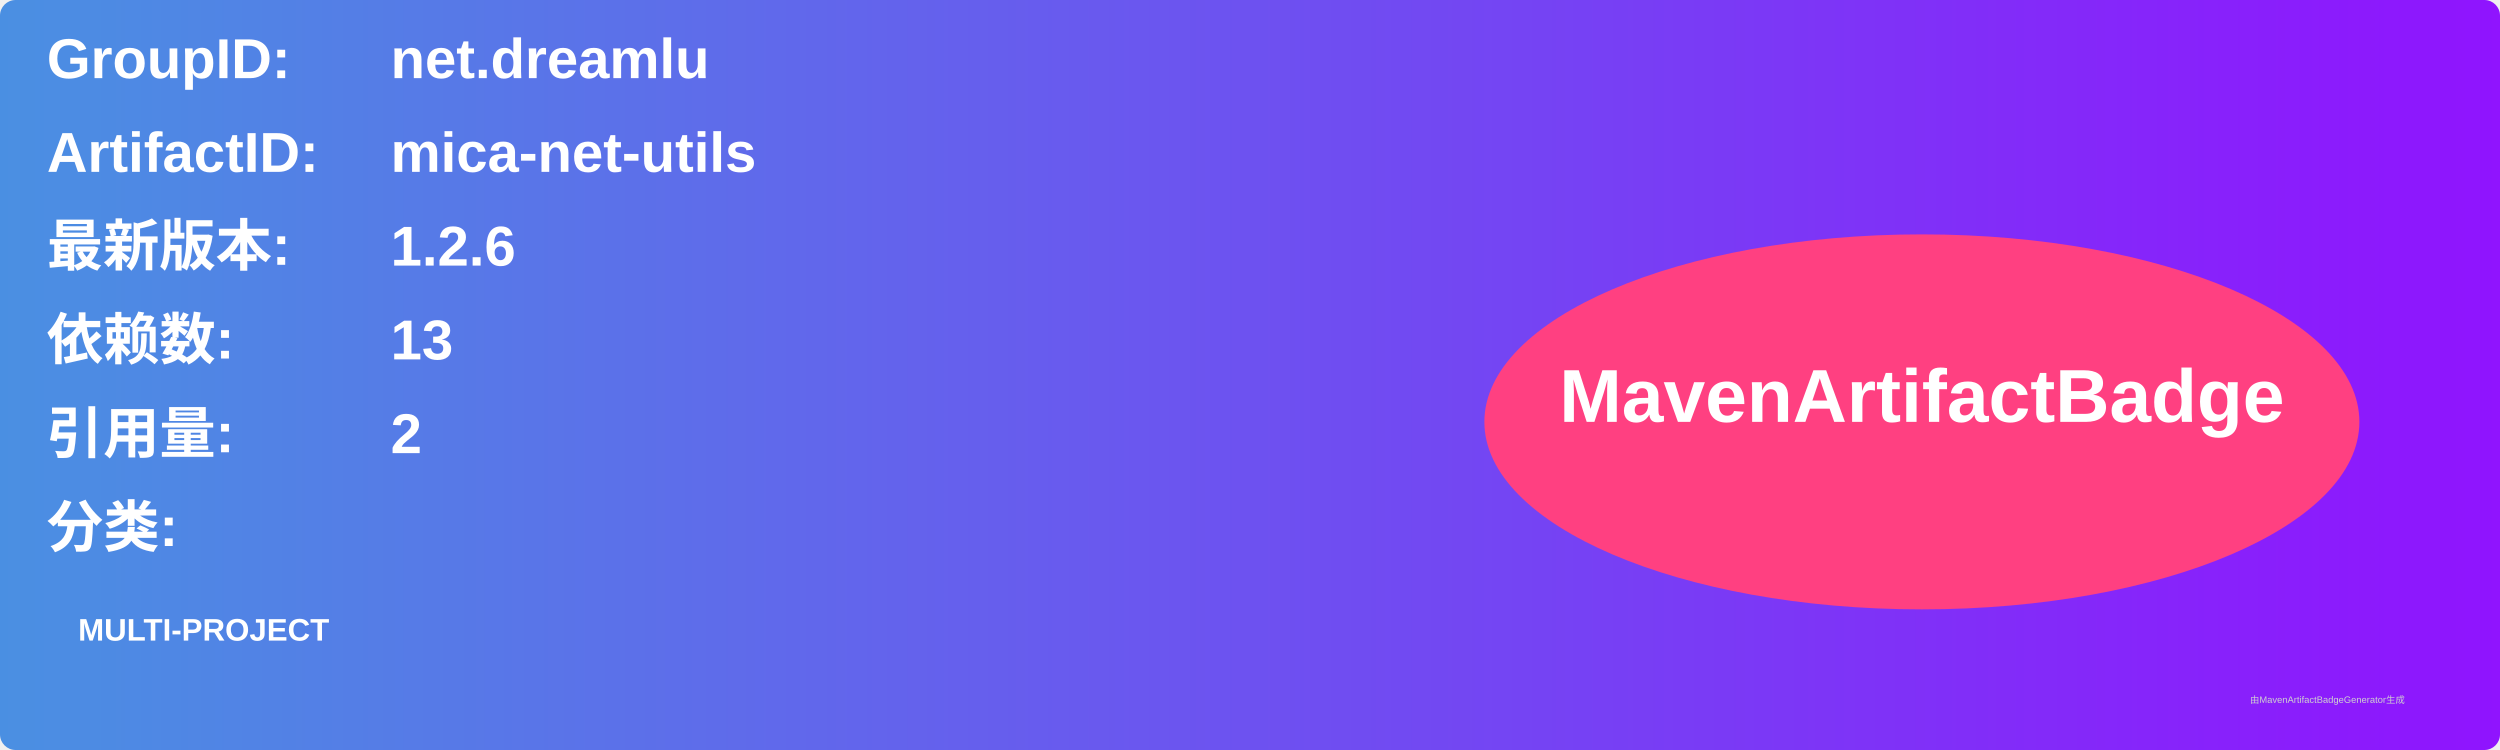
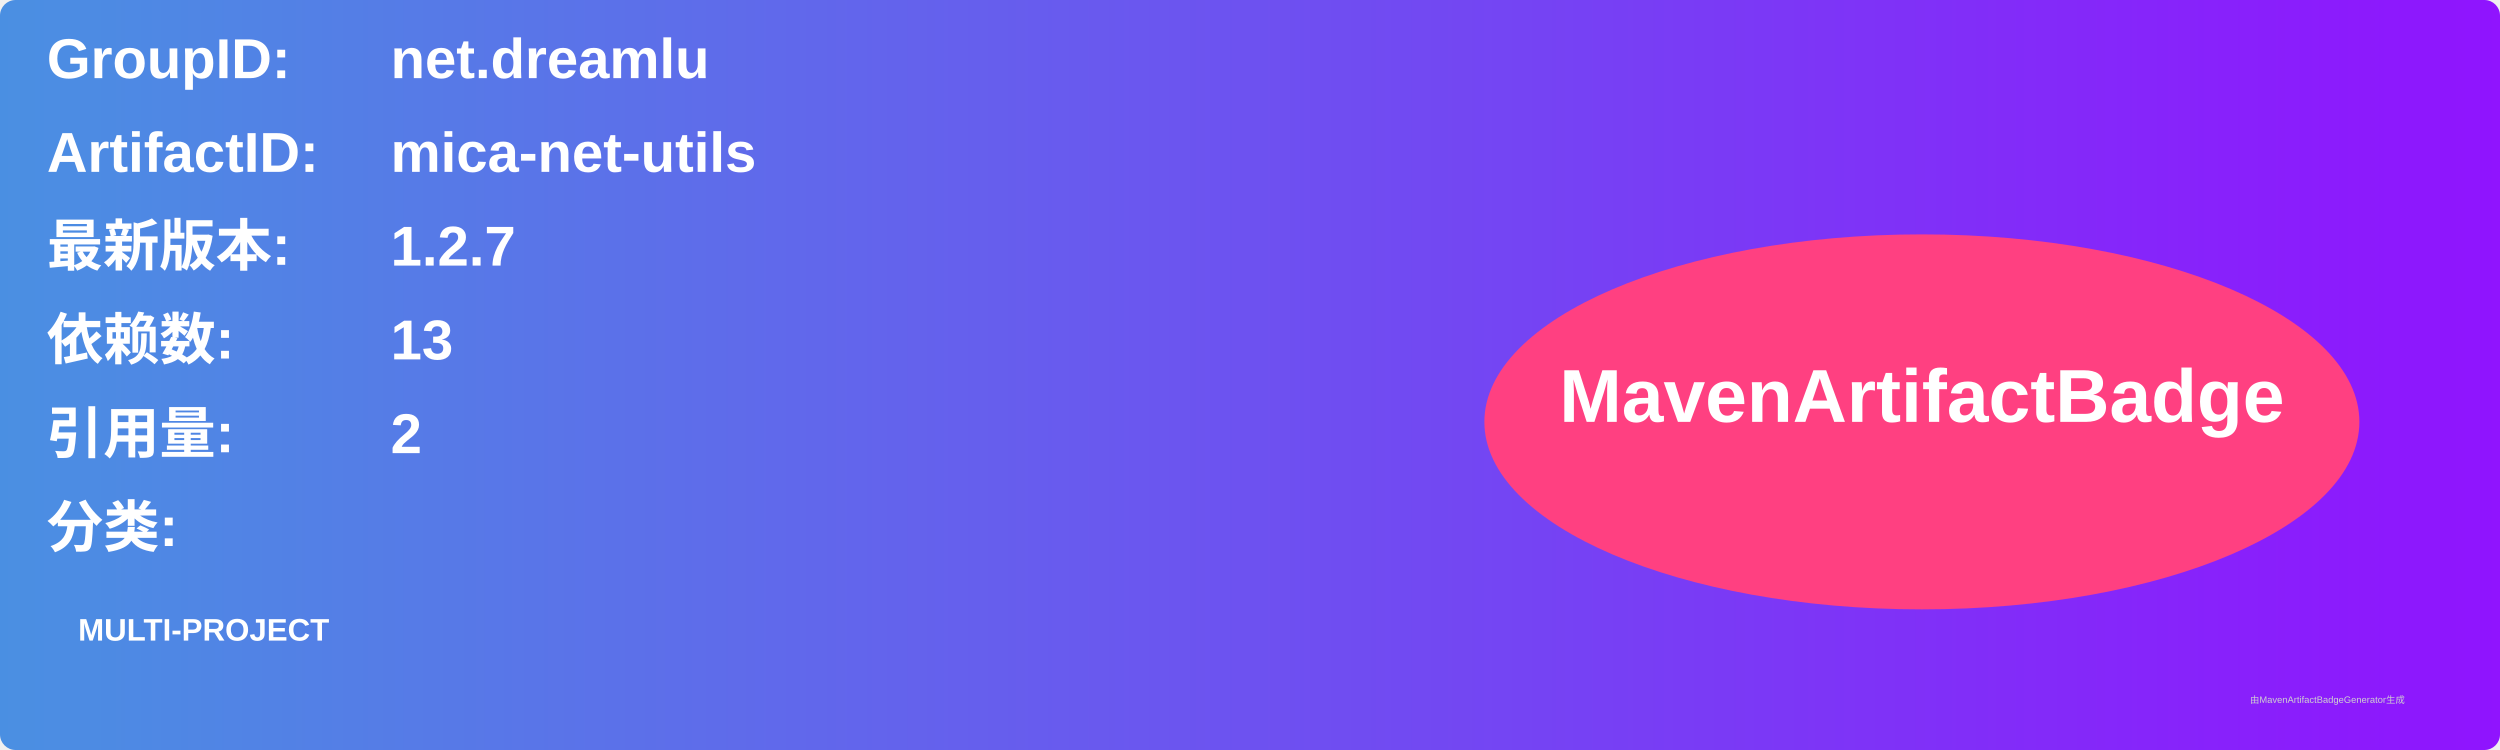
<svg xmlns="http://www.w3.org/2000/svg" width="800" height="240" viewBox="0 0 800 240">
  <linearGradient id="grad" x1="0%" y1="0%" x2="100%" y2="0%">
    <stop offset="0%" stop-color="#4a90e2" />
    <stop offset="100%" stop-color="#9013fe" />
  </linearGradient>
  <rect width="100%" height="100%" rx="5" ry="5" fill="url(#grad)" />
  <g transform="translate(15, 15)">
    <text x="0" y="10" font-family="Arial" font-size="18" fill="white" font-weight="bold" width="260">GroupID:</text>
    <text x="110" y="10" font-family="Arial" font-size="18" fill="white" font-weight="bold" width="460">net.dreamlu</text>
    <text x="0" y="40" font-family="Arial" font-size="18" fill="white" font-weight="bold" width="260">ArtifactID:</text>
    <text x="110" y="40" font-family="Arial" font-size="18" fill="white" font-weight="bold" width="460">mica-net-utils</text>
    <text x="0" y="70" font-family="Arial" font-size="18" fill="white" font-weight="bold">最新版本:</text>
    <text x="110" y="70" font-family="Arial" font-size="18" fill="white" font-weight="bold">
-       <tspan font-weight="bold">1.2.6</tspan>
+       <tspan font-weight="bold">1.2.7</tspan>
    </text>
    <text x="0" y="100" font-family="Arial" font-size="18" fill="white" font-weight="bold">依赖数: </text>
    <text x="110" y="100" font-family="Arial" font-size="18" fill="white">
      <tspan font-weight="bold">13</tspan>
    </text>
    <text x="0" y="130" font-family="Arial" font-size="18" fill="white" font-weight="bold">引用量: </text>
    <text x="110" y="130" font-family="Arial" font-size="18" fill="white">
      <tspan font-weight="bold">2</tspan>
    </text>
    <text x="0" y="160" font-family="Arial" font-size="18" fill="white" font-weight="bold">分类:</text>
    <text x="10" y="190" font-family="Arial" font-size="10" fill="white">
      <tspan font-weight="bold">MULTI-PROJECT</tspan>
    </text>
    <ellipse cx="600" cy="120" rx="140" ry="60" fill="#ff4081" />
    <text x="600" y="120" text-anchor="middle" font-family="Arial" font-size="24" fill="white" font-weight="bold">MavenArtifactBadge</text>
  </g>
  <text x="720" y="225" font-family="Arial" font-size="3" fill="#d0d0d0">由MavenArtifactBadgeGenerator生成</text>
</svg>
